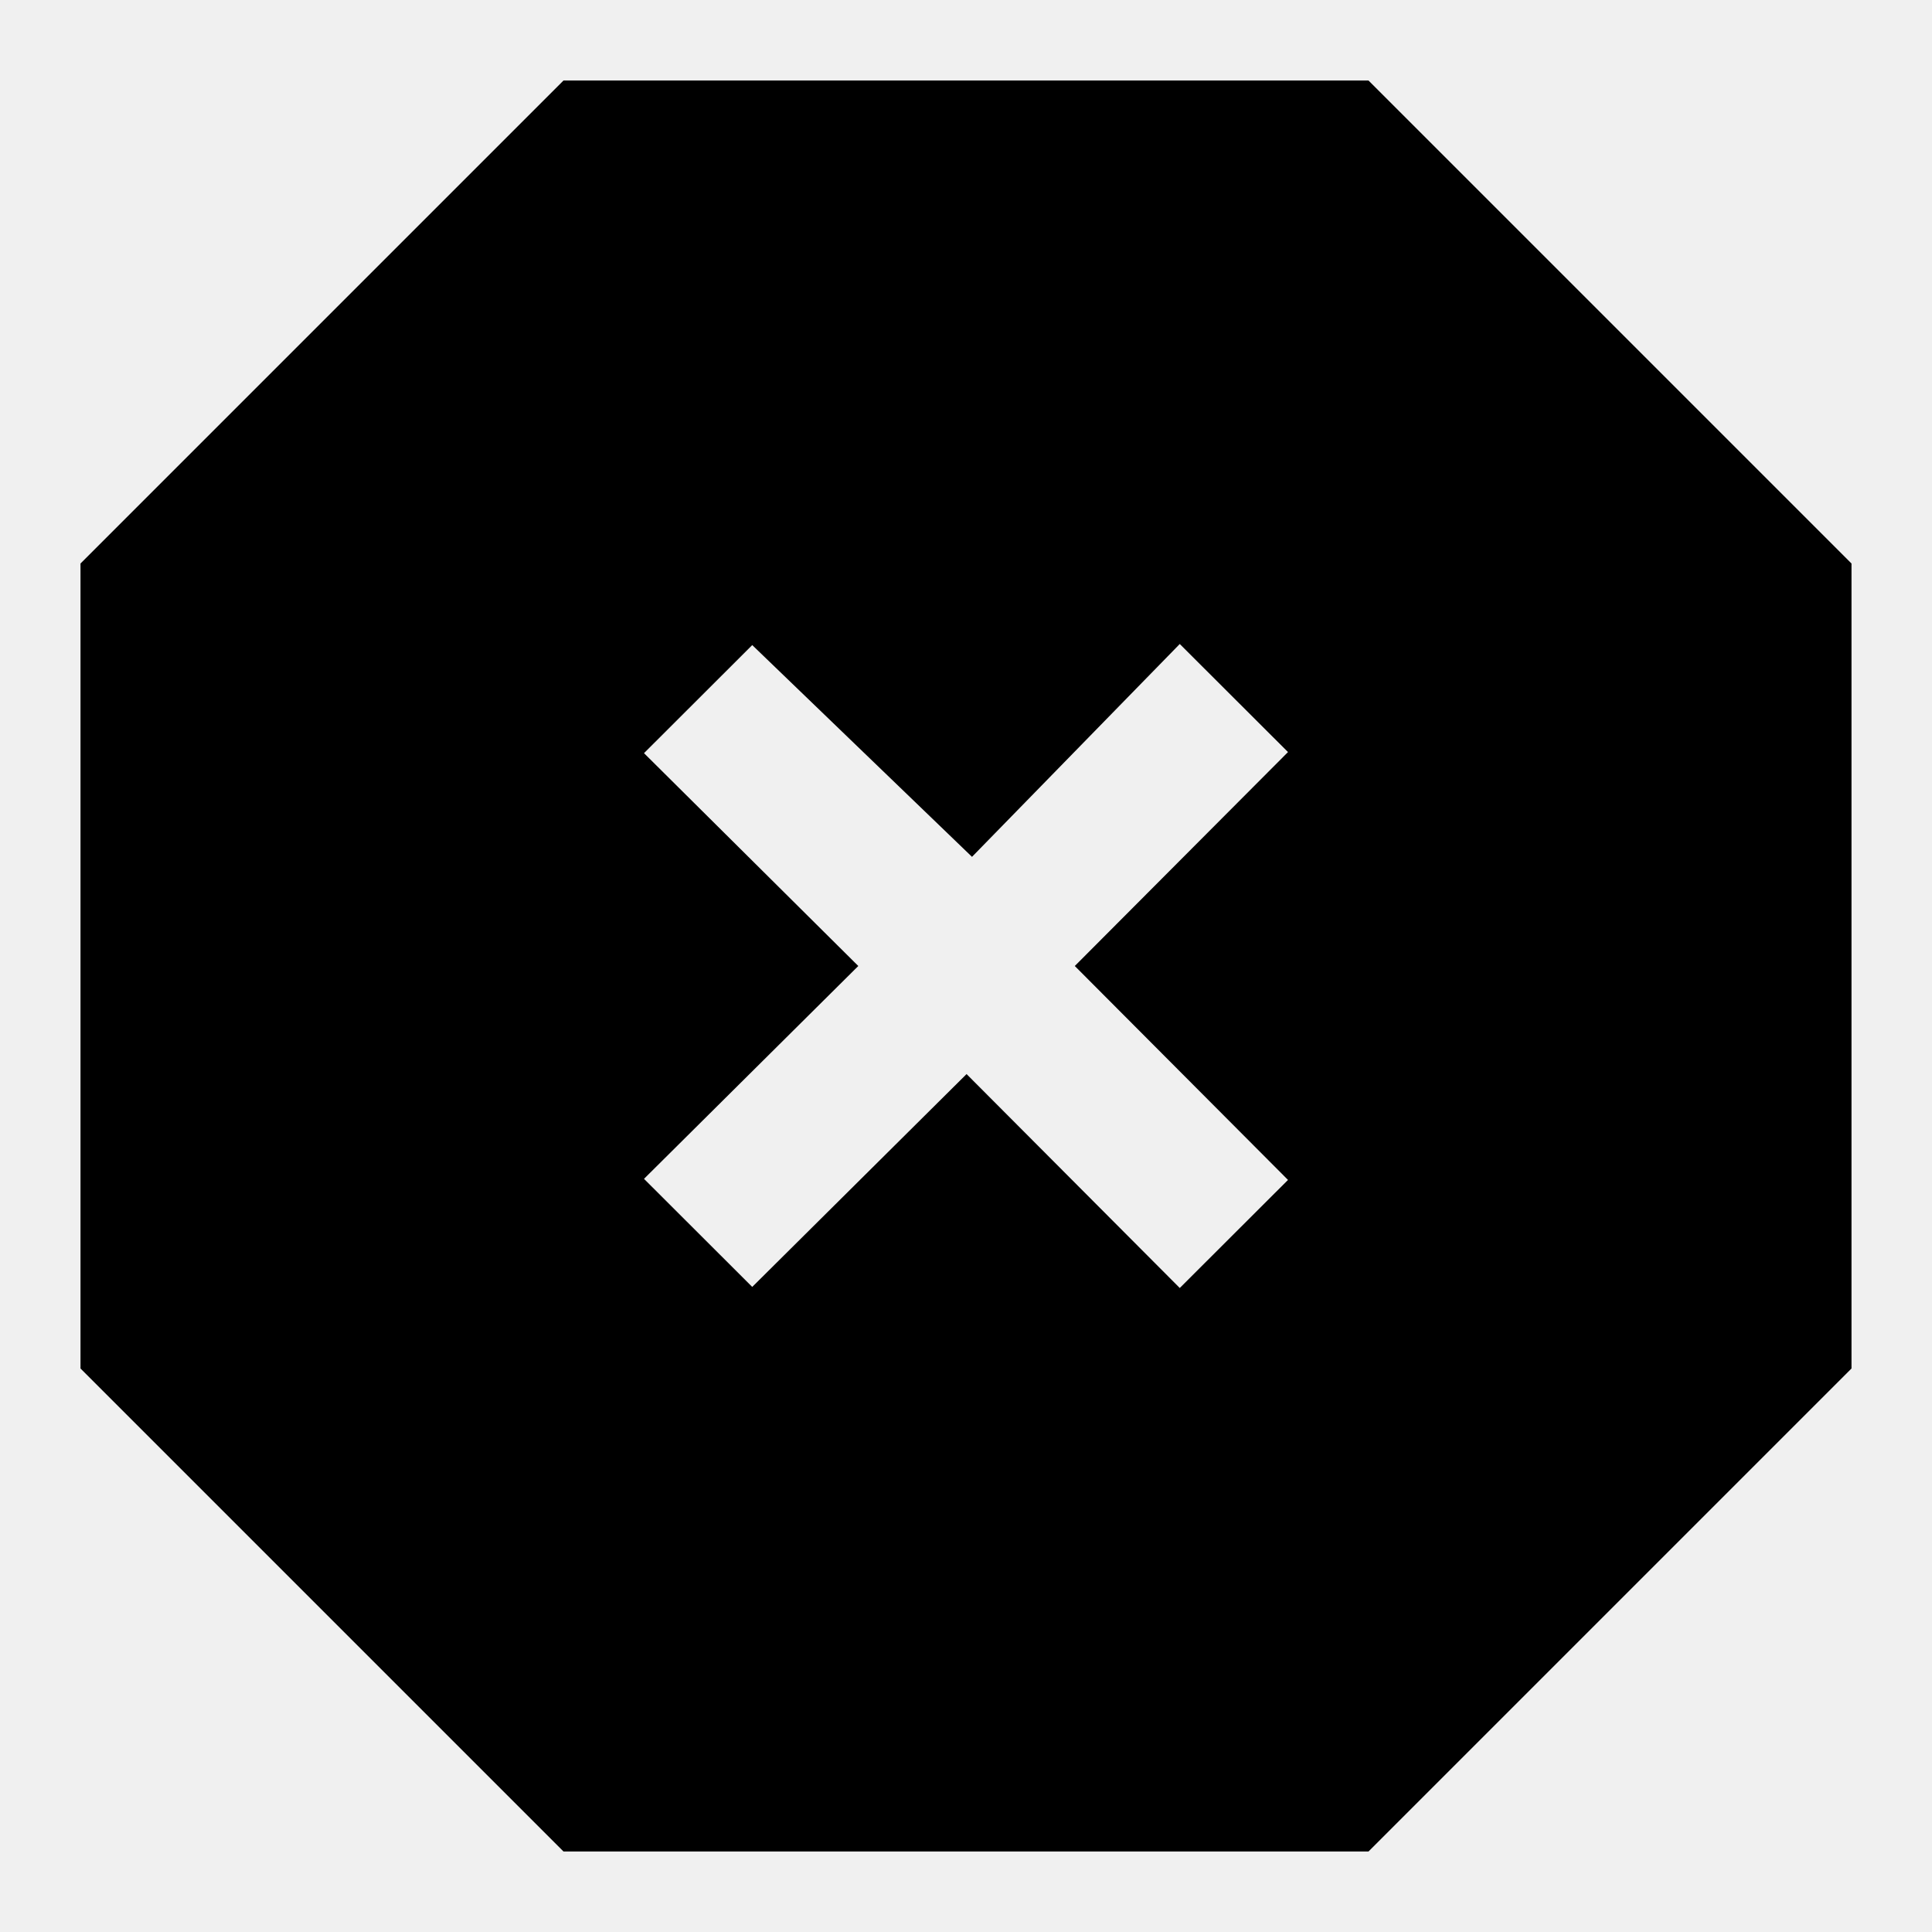
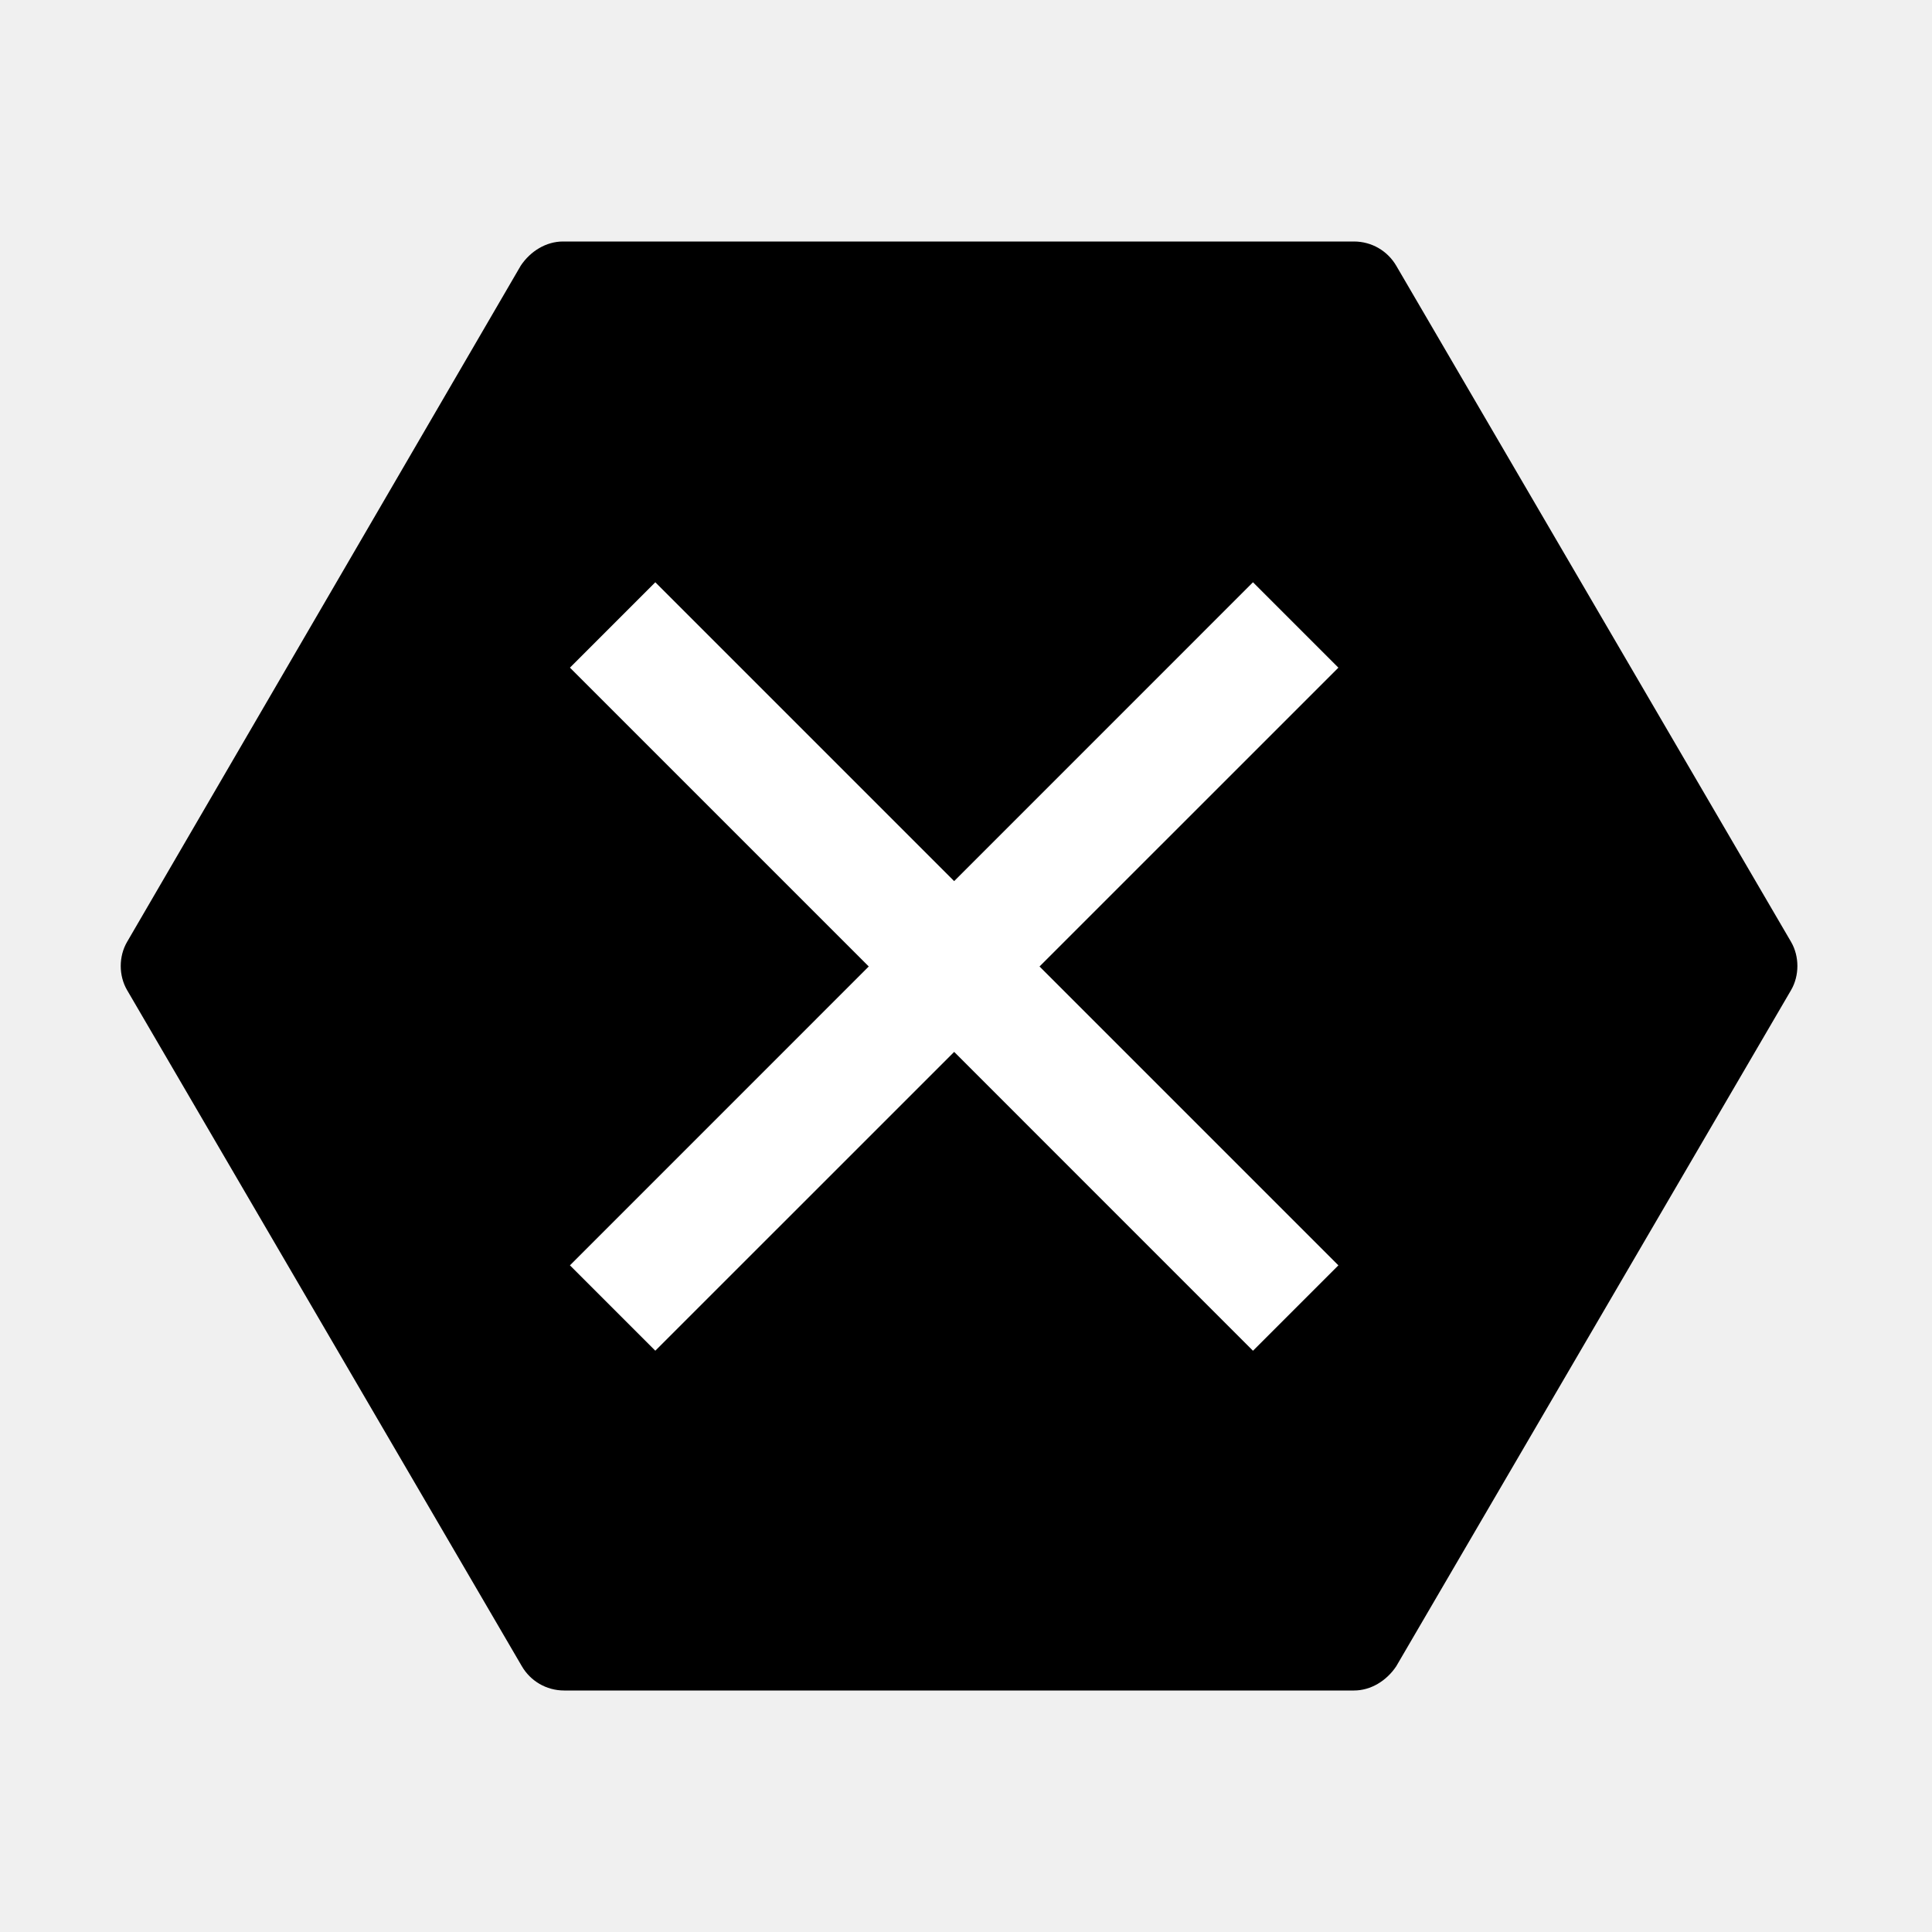
- <svg xmlns="http://www.w3.org/2000/svg" width="48px" height="48px" viewBox="0 0 48 48" version="1.1">
-   <g id="EC/Icons/General/2XL_48x48px/Icon-Error" stroke="none" stroke-width="1">
-     <path d="M34,2 L46,14 L46,34 L34,46 L14,46 L2,34 L2,14 L14,2 L34,2 Z M29.311,16 L24.149,21.288 L18.689,16.027 L16,18.712 L21.324,24 L16,29.288 L18.689,31.973 L24.014,26.685 L29.311,32 L32,29.315 L26.703,24 L32,18.685 L29.311,16 Z" id="Combined-Shape" />
-   </g>
+ <svg xmlns="http://www.w3.org/2000/svg" width="48" height="48" viewBox="0 0 48 48">
+   <path d="M13.988 6C13.568 6 13.178 6.24 12.938 6.6L3.158 23.4C2.947 23.76 2.947 24.24 3.158 24.6L12.967 41.4C13.178 41.76 13.568 42 14.018 42H33.638C34.057 42 34.447 41.76 34.688 41.4L44.498 24.6C44.708 24.24 44.708 23.76 44.498 23.4L34.688 6.6C34.477 6.24 34.087 6 33.638 6H13.988Z" />
+   <path d="M23.706 21.891L31.13 14.466L33.252 16.588L25.827 24.012L33.252 31.437L31.13 33.559L23.706 26.134L16.281 33.558L14.16 31.437L21.584 24.012L14.16 16.588L16.281 14.466L23.706 21.891Z" fill="white" />
</svg>
